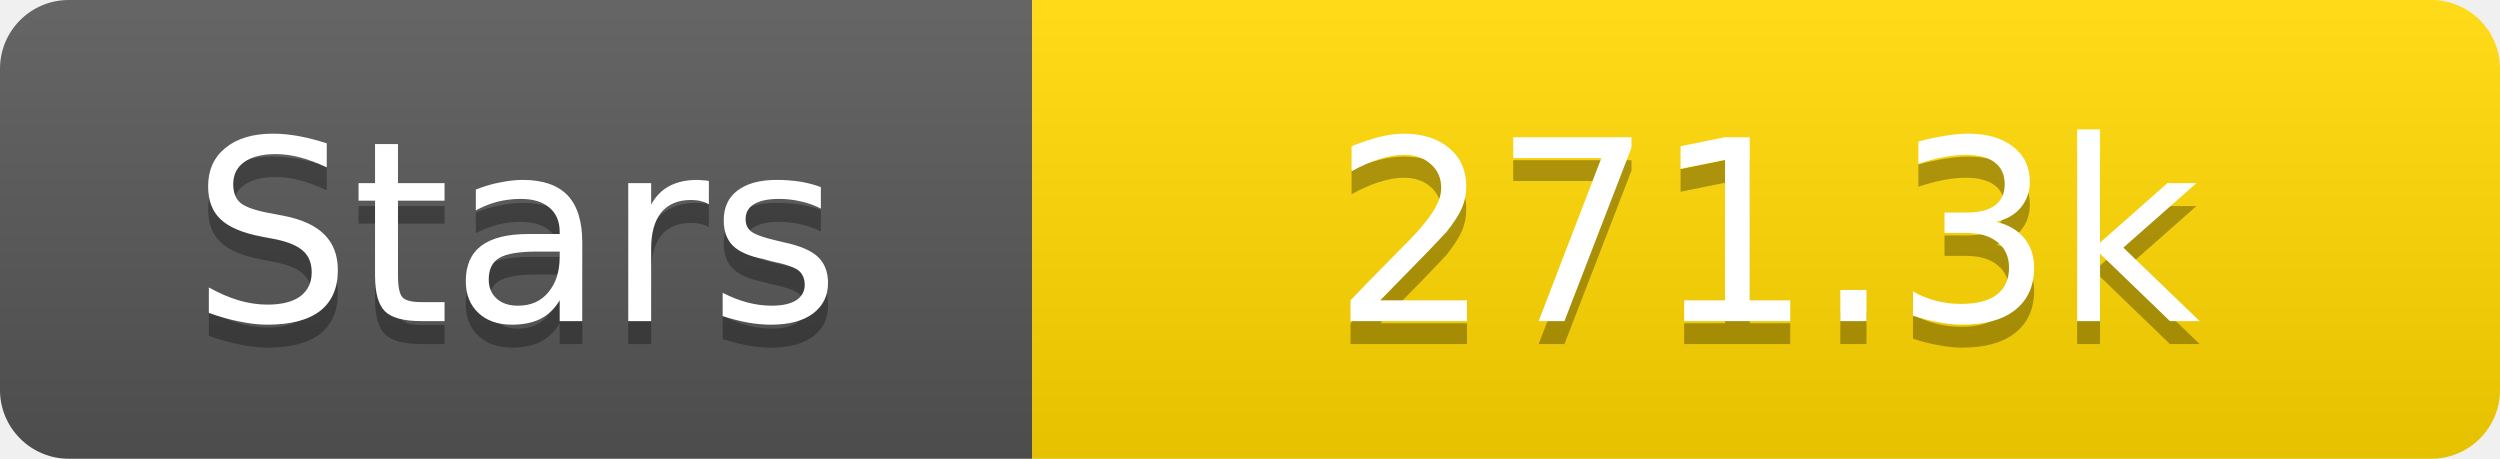
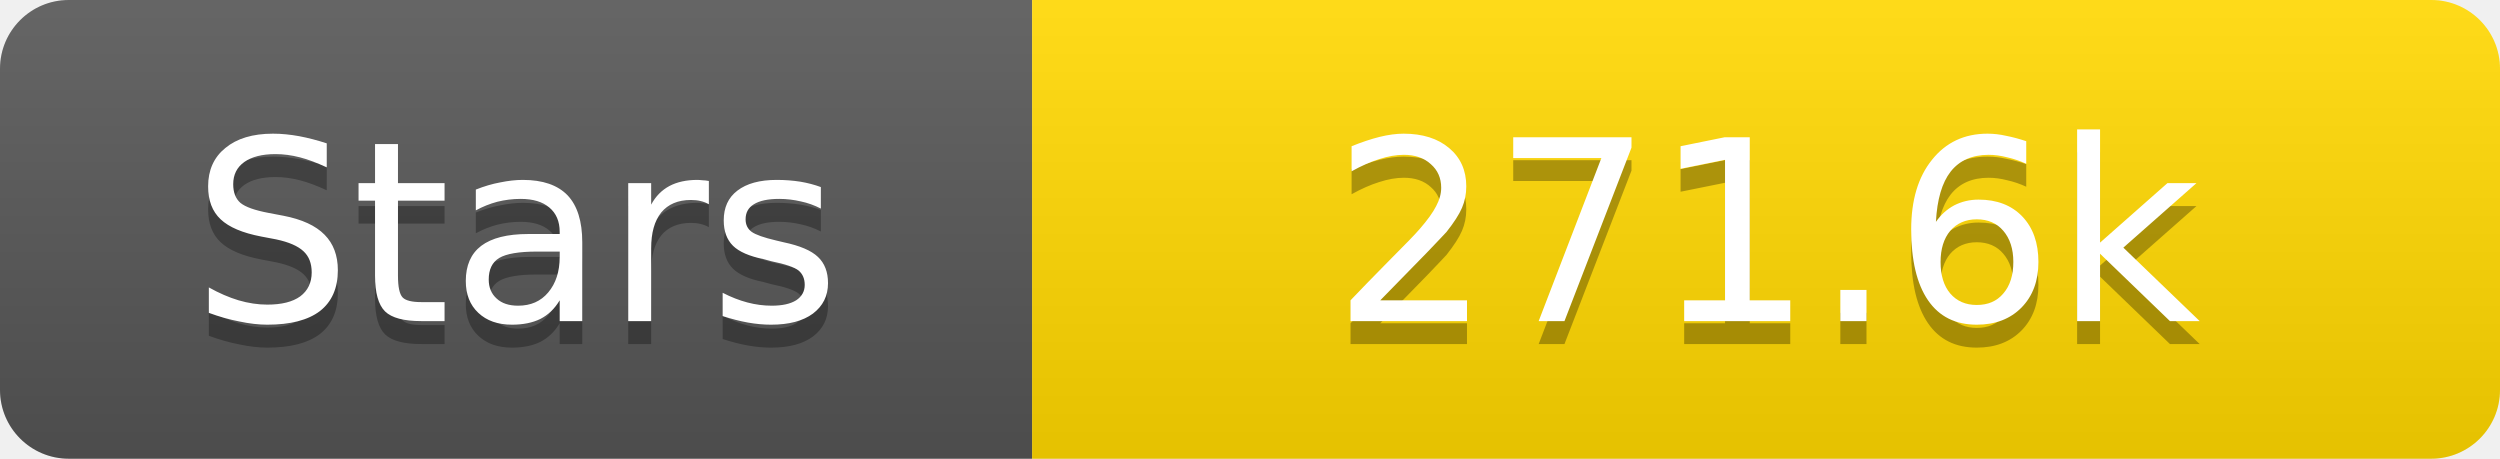
<svg xmlns="http://www.w3.org/2000/svg" width="109" height="20">
  <linearGradient id="s" x2="0" y2="100%">
    <stop offset="0" stop-color="#fff" stop-opacity=".1" />
    <stop offset="1" stop-opacity=".1" />
  </linearGradient>
  <clipPath id="r">
    <rect width="109" height="20" rx="3" fill="#fff" />
  </clipPath>
  <g clip-path="url(#r)">
    <rect width="45" height="20" fill="#555" />
    <rect x="45" width="64" height="20" fill="#ffd700" />
    <rect width="109" height="20" fill="url(#s)" />
  </g>
  <g fill="#fff" text-anchor="middle" font-family="Verdana,Geneva,DejaVu Sans,sans-serif" text-rendering="geometricPrecision" font-size="11">
    <text x="22.5" y="15" fill="#010101" fill-opacity=".3">Stars</text>
    <text x="22.5" y="14">Stars</text>
-     <text x="77.0" y="15" fill="#010101" fill-opacity=".3">271.3k</text>
-     <text x="77.0" y="14">271.3k</text>
+     <text x="77.0" y="15" fill="#010101" fill-opacity=".3">271.6k</text>
+     <text x="77.0" y="14">271.6k</text>
  </g>
</svg>
